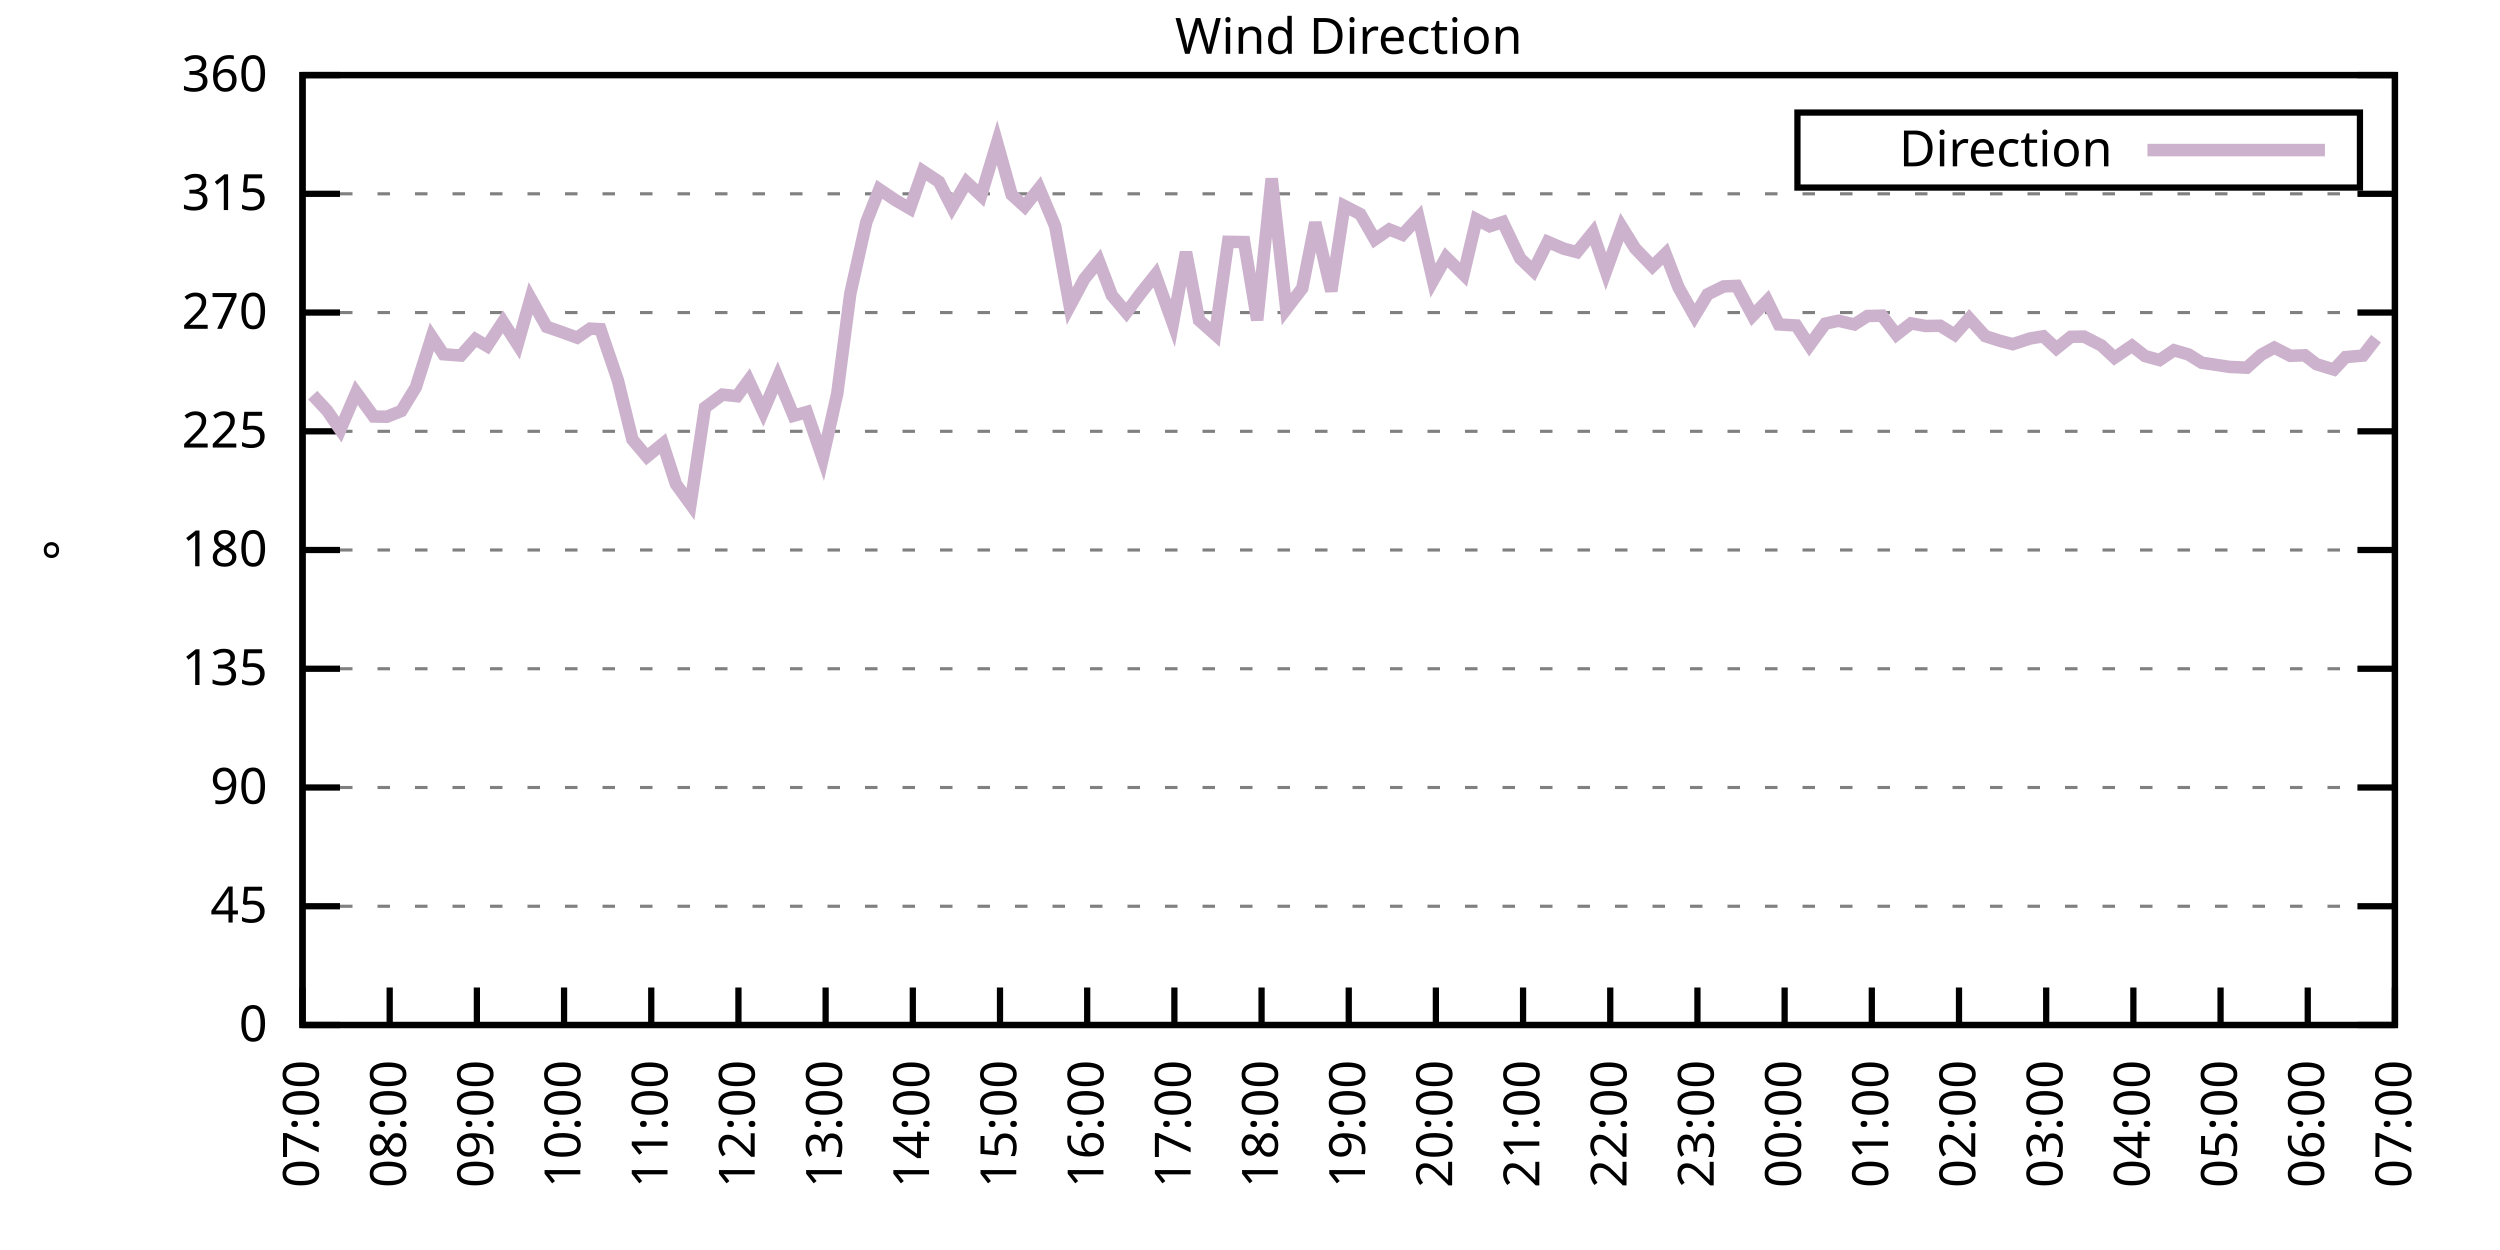
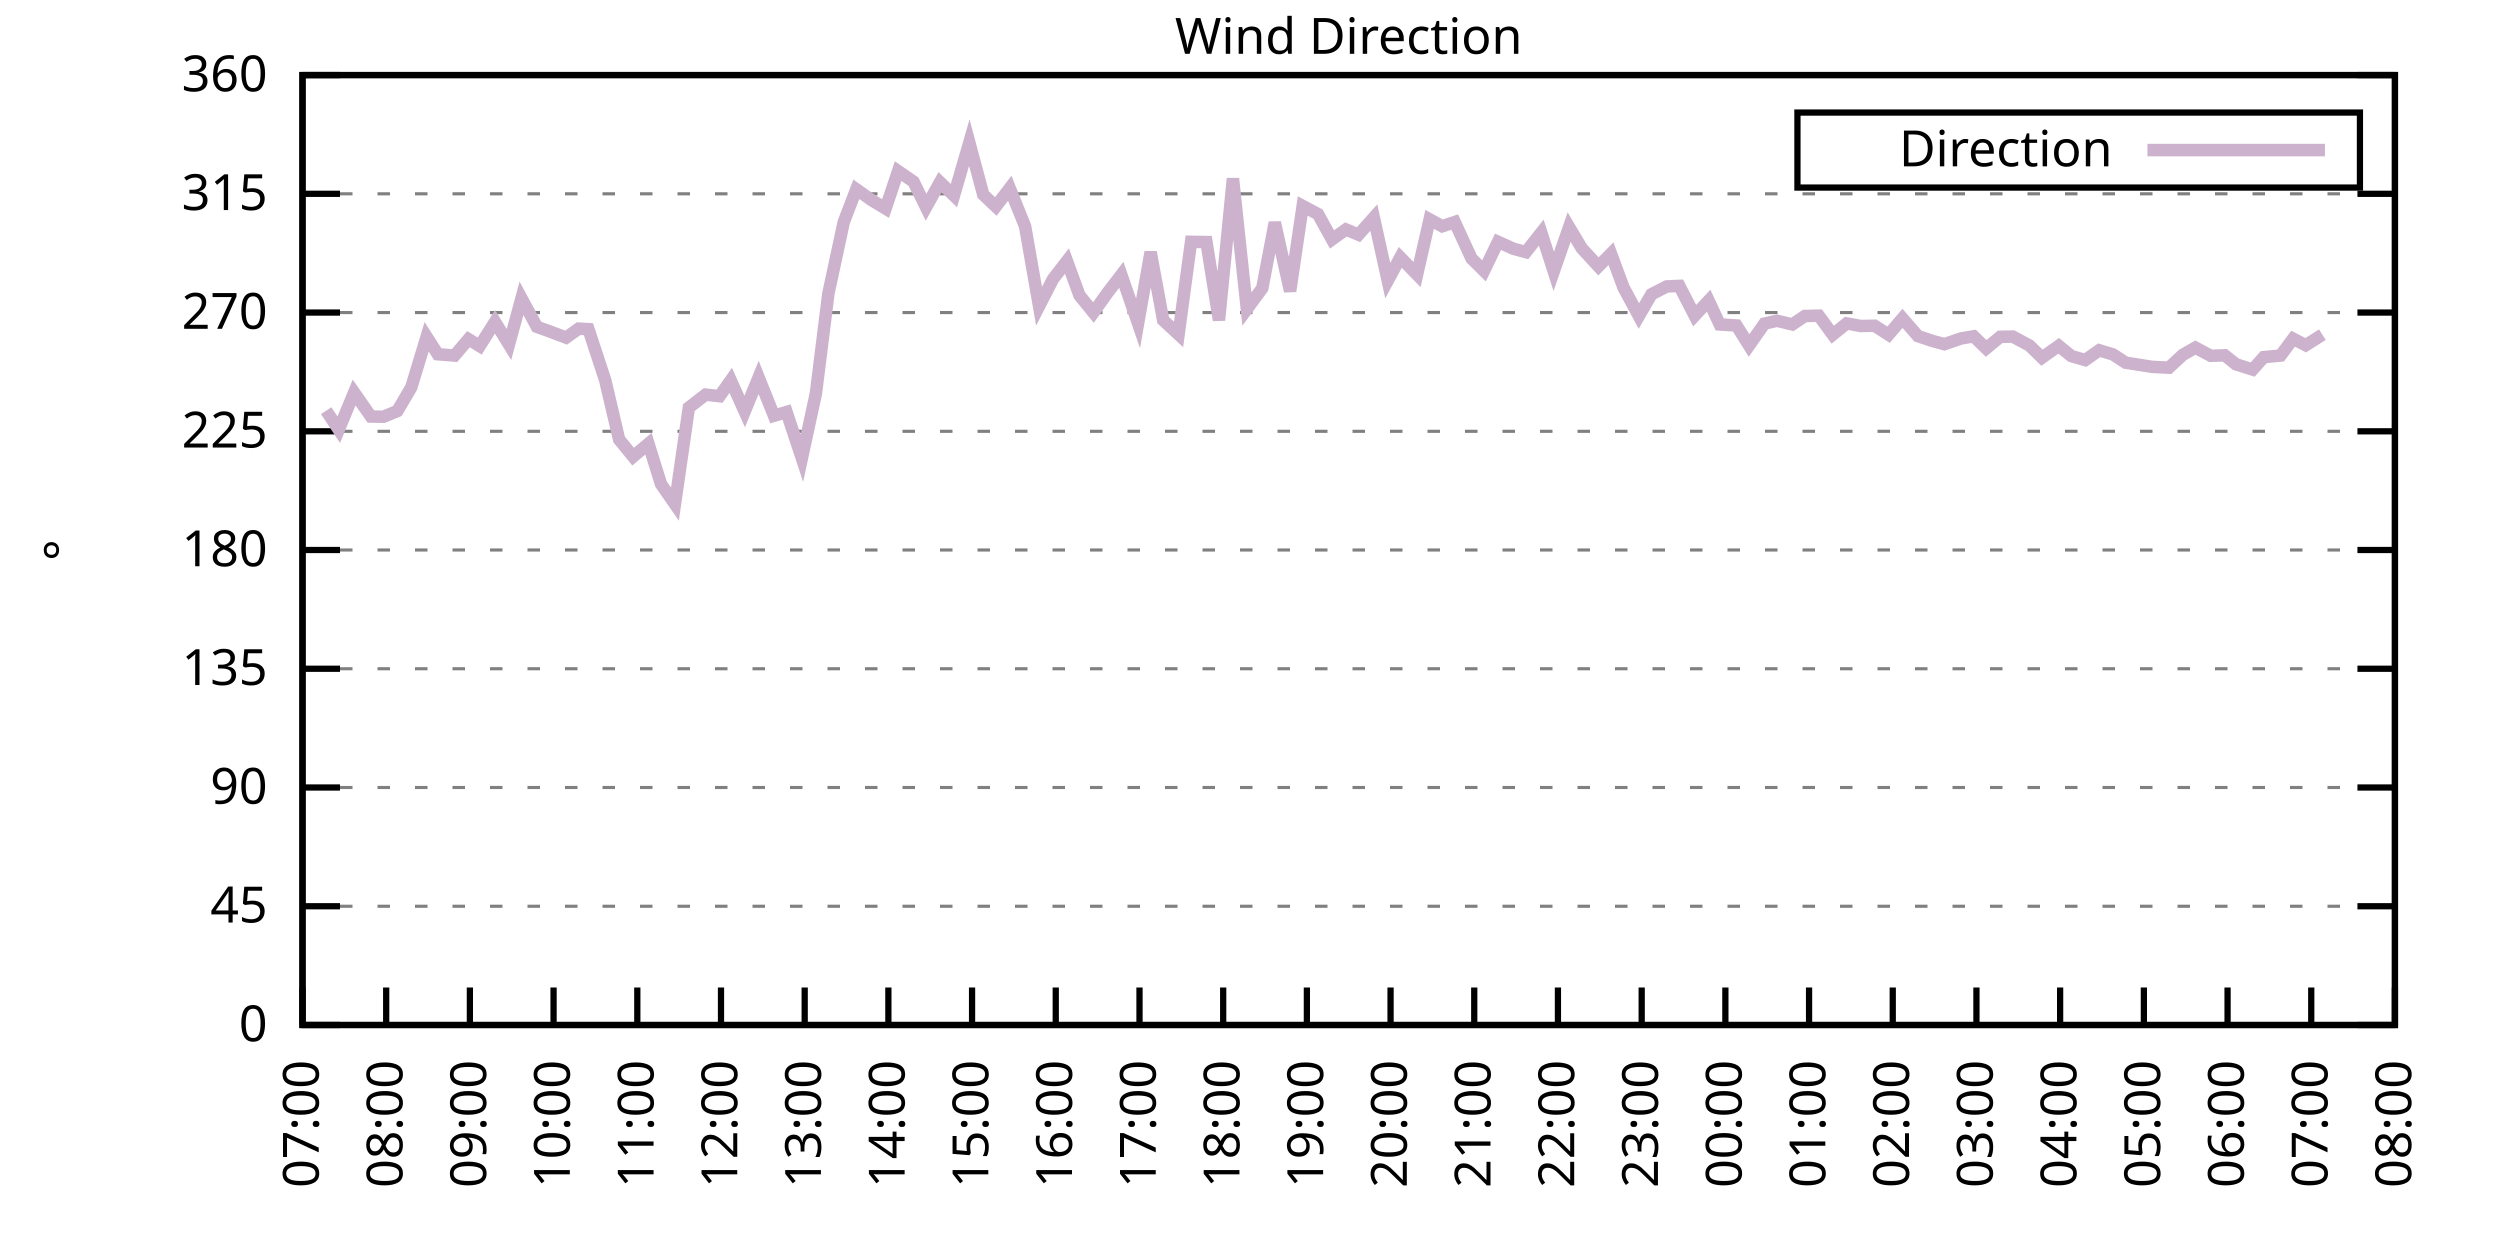
<svg xmlns="http://www.w3.org/2000/svg" xmlns:xlink="http://www.w3.org/1999/xlink" width="400" height="200" viewBox="0 0 400 200">
  <g id="gnuplot_canvas">
    <rect x="0" y="0" width="400" height="200" fill="none" />
    <defs>
      <circle id="gpDot" r="0.5" stroke-width="0.5" stroke="currentColor" />
      <path id="gpPt0" stroke-width="0.333" stroke="currentColor" d="M-1,0 h2 M0,-1 v2" />
      <path id="gpPt1" stroke-width="0.333" stroke="currentColor" d="M-1,-1 L1,1 M1,-1 L-1,1" />
      <path id="gpPt2" stroke-width="0.333" stroke="currentColor" d="M-1,0 L1,0 M0,-1 L0,1 M-1,-1 L1,1 M-1,1 L1,-1" />
      <rect id="gpPt3" stroke-width="0.333" stroke="currentColor" x="-1" y="-1" width="2" height="2" />
      <rect id="gpPt4" stroke-width="0.333" stroke="currentColor" fill="currentColor" x="-1" y="-1" width="2" height="2" />
      <circle id="gpPt5" stroke-width="0.333" stroke="currentColor" cx="0" cy="0" r="1" />
      <use xlink:href="#gpPt5" id="gpPt6" fill="currentColor" stroke="none" />
      <path id="gpPt7" stroke-width="0.333" stroke="currentColor" d="M0,-1.33 L-1.33,0.67 L1.33,0.67 z" />
      <use xlink:href="#gpPt7" id="gpPt8" fill="currentColor" stroke="none" />
      <use xlink:href="#gpPt7" id="gpPt9" stroke="currentColor" transform="rotate(180)" />
      <use xlink:href="#gpPt9" id="gpPt10" fill="currentColor" stroke="none" />
      <use xlink:href="#gpPt3" id="gpPt11" stroke="currentColor" transform="rotate(45)" />
      <use xlink:href="#gpPt11" id="gpPt12" fill="currentColor" stroke="none" />
      <path id="gpPt13" stroke-width="0.333" stroke="currentColor" d="M0,1.330 L1.265,0.411 L0.782,-1.067 L-0.782,-1.076 L-1.265,0.411 z" />
      <use xlink:href="#gpPt13" id="gpPt14" fill="currentColor" stroke="none" />
      <filter id="textbox" filterUnits="objectBoundingBox" x="0" y="0" height="1" width="1">
        <feFlood flood-color="white" flood-opacity="1" result="bgnd" />
        <feComposite in="SourceGraphic" in2="bgnd" operator="atop" />
      </filter>
      <filter id="greybox" filterUnits="objectBoundingBox" x="0" y="0" height="1" width="1">
        <feFlood flood-color="lightgrey" flood-opacity="1" result="grey" />
        <feComposite in="SourceGraphic" in2="grey" operator="atop" />
      </filter>
    </defs>
    <g fill="none" color="white" stroke="currentColor" stroke-width="1.00" stroke-linecap="butt" stroke-linejoin="miter">
</g>
    <g fill="none" color="black" stroke="currentColor" stroke-width="1.00" stroke-linecap="butt" stroke-linejoin="miter">
      <g stroke="none" shape-rendering="crispEdges">
        <polygon fill="rgb(255, 255, 255)" points="48.40,164.00 383.18,164.00 383.18,12.02 48.40,12.02 " />
      </g>
    </g>
    <g fill="none" color="black" stroke="currentColor" stroke-width="1.00" stroke-linecap="butt" stroke-linejoin="miter">
</g>
    <g fill="none" color="black" stroke="black" stroke-width="0.50" stroke-linecap="butt" stroke-linejoin="miter">
</g>
    <g fill="none" color="gray" stroke="currentColor" stroke-width="0.50" stroke-linecap="butt" stroke-linejoin="miter">
      <path stroke="gray" stroke-dasharray="2,4" class="gridline" d="M48.40,164.00 L383.19,164.00  " />
    </g>
    <g fill="none" color="gray" stroke="gray" stroke-width="1.00" stroke-linecap="butt" stroke-linejoin="miter">
</g>
    <g fill="none" color="black" stroke="currentColor" stroke-width="1.00" stroke-linecap="butt" stroke-linejoin="miter">
      <path stroke="black" d="M48.40,164.00 L54.40,164.00 M383.19,164.00 L377.19,164.00  " />
      <g transform="translate(42.80,166.60)" stroke="none" fill="black" font-family="Sans" font-size="8.00" text-anchor="end">
        <text>
          <tspan font-family="Sans"> 0</tspan>
        </text>
      </g>
    </g>
    <g fill="none" color="black" stroke="currentColor" stroke-width="1.00" stroke-linecap="butt" stroke-linejoin="miter">
</g>
    <g fill="none" color="black" stroke="black" stroke-width="0.50" stroke-linecap="butt" stroke-linejoin="miter">
</g>
    <g fill="none" color="gray" stroke="currentColor" stroke-width="0.50" stroke-linecap="butt" stroke-linejoin="miter">
      <path stroke="gray" stroke-dasharray="2,4" class="gridline" d="M48.40,145.00 L383.19,145.00  " />
    </g>
    <g fill="none" color="gray" stroke="gray" stroke-width="1.00" stroke-linecap="butt" stroke-linejoin="miter">
</g>
    <g fill="none" color="black" stroke="currentColor" stroke-width="1.00" stroke-linecap="butt" stroke-linejoin="miter">
      <path stroke="black" d="M48.40,145.00 L54.40,145.00 M383.19,145.00 L377.19,145.00  " />
      <g transform="translate(42.80,147.60)" stroke="none" fill="black" font-family="Sans" font-size="8.00" text-anchor="end">
        <text>
          <tspan font-family="Sans"> 45</tspan>
        </text>
      </g>
    </g>
    <g fill="none" color="black" stroke="currentColor" stroke-width="1.00" stroke-linecap="butt" stroke-linejoin="miter">
</g>
    <g fill="none" color="black" stroke="black" stroke-width="0.50" stroke-linecap="butt" stroke-linejoin="miter">
</g>
    <g fill="none" color="gray" stroke="currentColor" stroke-width="0.50" stroke-linecap="butt" stroke-linejoin="miter">
      <path stroke="gray" stroke-dasharray="2,4" class="gridline" d="M48.40,126.00 L383.19,126.00  " />
    </g>
    <g fill="none" color="gray" stroke="gray" stroke-width="1.00" stroke-linecap="butt" stroke-linejoin="miter">
</g>
    <g fill="none" color="black" stroke="currentColor" stroke-width="1.00" stroke-linecap="butt" stroke-linejoin="miter">
      <path stroke="black" d="M48.40,126.00 L54.40,126.00 M383.19,126.00 L377.19,126.00  " />
      <g transform="translate(42.80,128.60)" stroke="none" fill="black" font-family="Sans" font-size="8.00" text-anchor="end">
        <text>
          <tspan font-family="Sans"> 90</tspan>
        </text>
      </g>
    </g>
    <g fill="none" color="black" stroke="currentColor" stroke-width="1.00" stroke-linecap="butt" stroke-linejoin="miter">
</g>
    <g fill="none" color="black" stroke="black" stroke-width="0.50" stroke-linecap="butt" stroke-linejoin="miter">
</g>
    <g fill="none" color="gray" stroke="currentColor" stroke-width="0.50" stroke-linecap="butt" stroke-linejoin="miter">
      <path stroke="gray" stroke-dasharray="2,4" class="gridline" d="M48.40,107.00 L383.19,107.00  " />
    </g>
    <g fill="none" color="gray" stroke="gray" stroke-width="1.00" stroke-linecap="butt" stroke-linejoin="miter">
</g>
    <g fill="none" color="black" stroke="currentColor" stroke-width="1.00" stroke-linecap="butt" stroke-linejoin="miter">
      <path stroke="black" d="M48.40,107.00 L54.40,107.00 M383.19,107.00 L377.19,107.00  " />
      <g transform="translate(42.80,109.60)" stroke="none" fill="black" font-family="Sans" font-size="8.00" text-anchor="end">
        <text>
          <tspan font-family="Sans"> 135</tspan>
        </text>
      </g>
    </g>
    <g fill="none" color="black" stroke="currentColor" stroke-width="1.00" stroke-linecap="butt" stroke-linejoin="miter">
</g>
    <g fill="none" color="black" stroke="black" stroke-width="0.50" stroke-linecap="butt" stroke-linejoin="miter">
</g>
    <g fill="none" color="gray" stroke="currentColor" stroke-width="0.50" stroke-linecap="butt" stroke-linejoin="miter">
      <path stroke="gray" stroke-dasharray="2,4" class="gridline" d="M48.40,88.00 L383.19,88.00  " />
    </g>
    <g fill="none" color="gray" stroke="gray" stroke-width="1.00" stroke-linecap="butt" stroke-linejoin="miter">
</g>
    <g fill="none" color="black" stroke="currentColor" stroke-width="1.00" stroke-linecap="butt" stroke-linejoin="miter">
      <path stroke="black" d="M48.40,88.00 L54.40,88.00 M383.19,88.00 L377.19,88.00  " />
      <g transform="translate(42.80,90.60)" stroke="none" fill="black" font-family="Sans" font-size="8.00" text-anchor="end">
        <text>
          <tspan font-family="Sans"> 180</tspan>
        </text>
      </g>
    </g>
    <g fill="none" color="black" stroke="currentColor" stroke-width="1.00" stroke-linecap="butt" stroke-linejoin="miter">
</g>
    <g fill="none" color="black" stroke="black" stroke-width="0.50" stroke-linecap="butt" stroke-linejoin="miter">
</g>
    <g fill="none" color="gray" stroke="currentColor" stroke-width="0.50" stroke-linecap="butt" stroke-linejoin="miter">
      <path stroke="gray" stroke-dasharray="2,4" class="gridline" d="M48.40,69.01 L383.19,69.01  " />
    </g>
    <g fill="none" color="gray" stroke="gray" stroke-width="1.00" stroke-linecap="butt" stroke-linejoin="miter">
</g>
    <g fill="none" color="black" stroke="currentColor" stroke-width="1.00" stroke-linecap="butt" stroke-linejoin="miter">
      <path stroke="black" d="M48.40,69.01 L54.40,69.01 M383.19,69.01 L377.19,69.01  " />
      <g transform="translate(42.80,71.61)" stroke="none" fill="black" font-family="Sans" font-size="8.00" text-anchor="end">
        <text>
          <tspan font-family="Sans"> 225</tspan>
        </text>
      </g>
    </g>
    <g fill="none" color="black" stroke="currentColor" stroke-width="1.00" stroke-linecap="butt" stroke-linejoin="miter">
</g>
    <g fill="none" color="black" stroke="black" stroke-width="0.50" stroke-linecap="butt" stroke-linejoin="miter">
</g>
    <g fill="none" color="gray" stroke="currentColor" stroke-width="0.50" stroke-linecap="butt" stroke-linejoin="miter">
      <path stroke="gray" stroke-dasharray="2,4" class="gridline" d="M48.40,50.01 L383.19,50.01  " />
    </g>
    <g fill="none" color="gray" stroke="gray" stroke-width="1.00" stroke-linecap="butt" stroke-linejoin="miter">
</g>
    <g fill="none" color="black" stroke="currentColor" stroke-width="1.00" stroke-linecap="butt" stroke-linejoin="miter">
      <path stroke="black" d="M48.40,50.01 L54.40,50.01 M383.19,50.01 L377.19,50.01  " />
      <g transform="translate(42.80,52.61)" stroke="none" fill="black" font-family="Sans" font-size="8.00" text-anchor="end">
        <text>
          <tspan font-family="Sans"> 270</tspan>
        </text>
      </g>
    </g>
    <g fill="none" color="black" stroke="currentColor" stroke-width="1.00" stroke-linecap="butt" stroke-linejoin="miter">
</g>
    <g fill="none" color="black" stroke="black" stroke-width="0.50" stroke-linecap="butt" stroke-linejoin="miter">
</g>
    <g fill="none" color="gray" stroke="currentColor" stroke-width="0.50" stroke-linecap="butt" stroke-linejoin="miter">
      <path stroke="gray" stroke-dasharray="2,4" class="gridline" d="M48.40,31.01 L383.19,31.01  " />
    </g>
    <g fill="none" color="gray" stroke="gray" stroke-width="1.00" stroke-linecap="butt" stroke-linejoin="miter">
</g>
    <g fill="none" color="black" stroke="currentColor" stroke-width="1.00" stroke-linecap="butt" stroke-linejoin="miter">
      <path stroke="black" d="M48.40,31.01 L54.40,31.01 M383.19,31.01 L377.19,31.01  " />
      <g transform="translate(42.80,33.61)" stroke="none" fill="black" font-family="Sans" font-size="8.00" text-anchor="end">
        <text>
          <tspan font-family="Sans"> 315</tspan>
        </text>
      </g>
    </g>
    <g fill="none" color="black" stroke="currentColor" stroke-width="1.00" stroke-linecap="butt" stroke-linejoin="miter">
</g>
    <g fill="none" color="black" stroke="black" stroke-width="0.50" stroke-linecap="butt" stroke-linejoin="miter">
</g>
    <g fill="none" color="gray" stroke="currentColor" stroke-width="0.50" stroke-linecap="butt" stroke-linejoin="miter">
      <path stroke="gray" stroke-dasharray="2,4" class="gridline" d="M48.40,12.01 L383.19,12.01  " />
    </g>
    <g fill="none" color="gray" stroke="gray" stroke-width="1.00" stroke-linecap="butt" stroke-linejoin="miter">
</g>
    <g fill="none" color="black" stroke="currentColor" stroke-width="1.00" stroke-linecap="butt" stroke-linejoin="miter">
      <path stroke="black" d="M48.40,12.01 L54.40,12.01 M383.19,12.01 L377.19,12.01  " />
      <g transform="translate(42.80,14.61)" stroke="none" fill="black" font-family="Sans" font-size="8.00" text-anchor="end">
        <text>
          <tspan font-family="Sans"> 360</tspan>
        </text>
      </g>
    </g>
    <g fill="none" color="black" stroke="currentColor" stroke-width="1.00" stroke-linecap="butt" stroke-linejoin="miter">
      <path stroke="black" d="M48.40,164.00 L48.40,158.00  " />
      <g transform="translate(51.00,169.60) rotate(270.00)" stroke="none" fill="black" font-family="Sans" font-size="8.00" text-anchor="end">
        <text>
          <tspan font-family="Sans">07:00</tspan>
        </text>
      </g>
    </g>
    <g fill="none" color="black" stroke="currentColor" stroke-width="1.00" stroke-linecap="butt" stroke-linejoin="miter">
-       <path stroke="black" d="M62.35,164.00 L62.35,158.00  " />
-       <g transform="translate(64.95,169.60) rotate(270.00)" stroke="none" fill="black" font-family="Sans" font-size="8.00" text-anchor="end">
+       <path stroke="black" d="M61.79,164.00 L61.79,158.00  " />
+       <g transform="translate(64.39,169.60) rotate(270.00)" stroke="none" fill="black" font-family="Sans" font-size="8.00" text-anchor="end">
        <text>
          <tspan font-family="Sans">08:00</tspan>
        </text>
      </g>
    </g>
    <g fill="none" color="black" stroke="currentColor" stroke-width="1.00" stroke-linecap="butt" stroke-linejoin="miter">
-       <path stroke="black" d="M76.30,164.00 L76.30,158.00  " />
-       <g transform="translate(78.90,169.60) rotate(270.00)" stroke="none" fill="black" font-family="Sans" font-size="8.00" text-anchor="end">
+       <path stroke="black" d="M75.18,164.00 L75.18,158.00  " />
+       <g transform="translate(77.78,169.60) rotate(270.00)" stroke="none" fill="black" font-family="Sans" font-size="8.00" text-anchor="end">
        <text>
          <tspan font-family="Sans">09:00</tspan>
        </text>
      </g>
    </g>
    <g fill="none" color="black" stroke="currentColor" stroke-width="1.00" stroke-linecap="butt" stroke-linejoin="miter">
-       <path stroke="black" d="M90.25,164.00 L90.25,158.00  " />
-       <g transform="translate(92.85,169.60) rotate(270.00)" stroke="none" fill="black" font-family="Sans" font-size="8.00" text-anchor="end">
+       <path stroke="black" d="M88.57,164.00 L88.57,158.00  " />
+       <g transform="translate(91.17,169.60) rotate(270.00)" stroke="none" fill="black" font-family="Sans" font-size="8.00" text-anchor="end">
        <text>
          <tspan font-family="Sans">10:00</tspan>
        </text>
      </g>
    </g>
    <g fill="none" color="black" stroke="currentColor" stroke-width="1.00" stroke-linecap="butt" stroke-linejoin="miter">
-       <path stroke="black" d="M104.20,164.00 L104.20,158.00  " />
-       <g transform="translate(106.80,169.60) rotate(270.00)" stroke="none" fill="black" font-family="Sans" font-size="8.00" text-anchor="end">
+       <path stroke="black" d="M101.97,164.00 L101.97,158.00  " />
+       <g transform="translate(104.57,169.60) rotate(270.00)" stroke="none" fill="black" font-family="Sans" font-size="8.00" text-anchor="end">
        <text>
          <tspan font-family="Sans">11:00</tspan>
        </text>
      </g>
    </g>
    <g fill="none" color="black" stroke="currentColor" stroke-width="1.00" stroke-linecap="butt" stroke-linejoin="miter">
-       <path stroke="black" d="M118.15,164.00 L118.15,158.00  " />
-       <g transform="translate(120.75,169.60) rotate(270.00)" stroke="none" fill="black" font-family="Sans" font-size="8.00" text-anchor="end">
+       <path stroke="black" d="M115.36,164.00 L115.36,158.00  " />
+       <g transform="translate(117.96,169.60) rotate(270.00)" stroke="none" fill="black" font-family="Sans" font-size="8.00" text-anchor="end">
        <text>
          <tspan font-family="Sans">12:00</tspan>
        </text>
      </g>
    </g>
    <g fill="none" color="black" stroke="currentColor" stroke-width="1.00" stroke-linecap="butt" stroke-linejoin="miter">
-       <path stroke="black" d="M132.10,164.00 L132.10,158.00  " />
-       <g transform="translate(134.70,169.60) rotate(270.00)" stroke="none" fill="black" font-family="Sans" font-size="8.00" text-anchor="end">
+       <path stroke="black" d="M128.75,164.00 L128.75,158.00  " />
+       <g transform="translate(131.35,169.60) rotate(270.00)" stroke="none" fill="black" font-family="Sans" font-size="8.00" text-anchor="end">
        <text>
          <tspan font-family="Sans">13:00</tspan>
        </text>
      </g>
    </g>
    <g fill="none" color="black" stroke="currentColor" stroke-width="1.00" stroke-linecap="butt" stroke-linejoin="miter">
-       <path stroke="black" d="M146.05,164.00 L146.05,158.00  " />
-       <g transform="translate(148.65,169.60) rotate(270.00)" stroke="none" fill="black" font-family="Sans" font-size="8.00" text-anchor="end">
+       <path stroke="black" d="M142.14,164.00 L142.14,158.00  " />
+       <g transform="translate(144.74,169.60) rotate(270.00)" stroke="none" fill="black" font-family="Sans" font-size="8.00" text-anchor="end">
        <text>
          <tspan font-family="Sans">14:00</tspan>
        </text>
      </g>
    </g>
    <g fill="none" color="black" stroke="currentColor" stroke-width="1.00" stroke-linecap="butt" stroke-linejoin="miter">
-       <path stroke="black" d="M160.00,164.00 L160.00,158.00  " />
-       <g transform="translate(162.60,169.60) rotate(270.00)" stroke="none" fill="black" font-family="Sans" font-size="8.00" text-anchor="end">
+       <path stroke="black" d="M155.53,164.00 L155.53,158.00  " />
+       <g transform="translate(158.13,169.60) rotate(270.00)" stroke="none" fill="black" font-family="Sans" font-size="8.00" text-anchor="end">
        <text>
          <tspan font-family="Sans">15:00</tspan>
        </text>
      </g>
    </g>
    <g fill="none" color="black" stroke="currentColor" stroke-width="1.00" stroke-linecap="butt" stroke-linejoin="miter">
-       <path stroke="black" d="M173.95,164.00 L173.95,158.00  " />
-       <g transform="translate(176.55,169.60) rotate(270.00)" stroke="none" fill="black" font-family="Sans" font-size="8.00" text-anchor="end">
+       <path stroke="black" d="M168.92,164.00 L168.92,158.00  " />
+       <g transform="translate(171.52,169.60) rotate(270.00)" stroke="none" fill="black" font-family="Sans" font-size="8.00" text-anchor="end">
        <text>
          <tspan font-family="Sans">16:00</tspan>
        </text>
      </g>
    </g>
    <g fill="none" color="black" stroke="currentColor" stroke-width="1.00" stroke-linecap="butt" stroke-linejoin="miter">
-       <path stroke="black" d="M187.90,164.00 L187.90,158.00  " />
-       <g transform="translate(190.50,169.60) rotate(270.00)" stroke="none" fill="black" font-family="Sans" font-size="8.00" text-anchor="end">
+       <path stroke="black" d="M182.32,164.00 L182.32,158.00  " />
+       <g transform="translate(184.92,169.60) rotate(270.00)" stroke="none" fill="black" font-family="Sans" font-size="8.00" text-anchor="end">
        <text>
          <tspan font-family="Sans">17:00</tspan>
        </text>
      </g>
    </g>
    <g fill="none" color="black" stroke="currentColor" stroke-width="1.00" stroke-linecap="butt" stroke-linejoin="miter">
-       <path stroke="black" d="M201.85,164.00 L201.85,158.00  " />
-       <g transform="translate(204.45,169.60) rotate(270.00)" stroke="none" fill="black" font-family="Sans" font-size="8.00" text-anchor="end">
+       <path stroke="black" d="M195.71,164.00 L195.71,158.00  " />
+       <g transform="translate(198.31,169.60) rotate(270.00)" stroke="none" fill="black" font-family="Sans" font-size="8.00" text-anchor="end">
        <text>
          <tspan font-family="Sans">18:00</tspan>
        </text>
      </g>
    </g>
    <g fill="none" color="black" stroke="currentColor" stroke-width="1.00" stroke-linecap="butt" stroke-linejoin="miter">
-       <path stroke="black" d="M215.80,164.00 L215.80,158.00  " />
-       <g transform="translate(218.40,169.60) rotate(270.00)" stroke="none" fill="black" font-family="Sans" font-size="8.00" text-anchor="end">
+       <path stroke="black" d="M209.10,164.00 L209.10,158.00  " />
+       <g transform="translate(211.70,169.60) rotate(270.00)" stroke="none" fill="black" font-family="Sans" font-size="8.00" text-anchor="end">
        <text>
          <tspan font-family="Sans">19:00</tspan>
        </text>
      </g>
    </g>
    <g fill="none" color="black" stroke="currentColor" stroke-width="1.00" stroke-linecap="butt" stroke-linejoin="miter">
-       <path stroke="black" d="M229.74,164.00 L229.74,158.00  " />
-       <g transform="translate(232.34,169.60) rotate(270.00)" stroke="none" fill="black" font-family="Sans" font-size="8.00" text-anchor="end">
+       <path stroke="black" d="M222.49,164.00 L222.49,158.00  " />
+       <g transform="translate(225.09,169.60) rotate(270.00)" stroke="none" fill="black" font-family="Sans" font-size="8.00" text-anchor="end">
        <text>
          <tspan font-family="Sans">20:00</tspan>
        </text>
      </g>
    </g>
    <g fill="none" color="black" stroke="currentColor" stroke-width="1.00" stroke-linecap="butt" stroke-linejoin="miter">
-       <path stroke="black" d="M243.69,164.00 L243.69,158.00  " />
-       <g transform="translate(246.29,169.60) rotate(270.00)" stroke="none" fill="black" font-family="Sans" font-size="8.00" text-anchor="end">
+       <path stroke="black" d="M235.88,164.00 L235.88,158.00  " />
+       <g transform="translate(238.48,169.60) rotate(270.00)" stroke="none" fill="black" font-family="Sans" font-size="8.00" text-anchor="end">
        <text>
          <tspan font-family="Sans">21:00</tspan>
        </text>
      </g>
    </g>
    <g fill="none" color="black" stroke="currentColor" stroke-width="1.00" stroke-linecap="butt" stroke-linejoin="miter">
-       <path stroke="black" d="M257.64,164.00 L257.64,158.00  " />
-       <g transform="translate(260.24,169.60) rotate(270.00)" stroke="none" fill="black" font-family="Sans" font-size="8.00" text-anchor="end">
+       <path stroke="black" d="M249.27,164.00 L249.27,158.00  " />
+       <g transform="translate(251.87,169.60) rotate(270.00)" stroke="none" fill="black" font-family="Sans" font-size="8.00" text-anchor="end">
        <text>
          <tspan font-family="Sans">22:00</tspan>
        </text>
      </g>
    </g>
    <g fill="none" color="black" stroke="currentColor" stroke-width="1.00" stroke-linecap="butt" stroke-linejoin="miter">
-       <path stroke="black" d="M271.59,164.00 L271.59,158.00  " />
-       <g transform="translate(274.19,169.60) rotate(270.00)" stroke="none" fill="black" font-family="Sans" font-size="8.00" text-anchor="end">
+       <path stroke="black" d="M262.67,164.00 L262.67,158.00  " />
+       <g transform="translate(265.27,169.60) rotate(270.00)" stroke="none" fill="black" font-family="Sans" font-size="8.00" text-anchor="end">
        <text>
          <tspan font-family="Sans">23:00</tspan>
        </text>
      </g>
    </g>
    <g fill="none" color="black" stroke="currentColor" stroke-width="1.00" stroke-linecap="butt" stroke-linejoin="miter">
-       <path stroke="black" d="M285.54,164.00 L285.54,158.00  " />
-       <g transform="translate(288.14,169.60) rotate(270.00)" stroke="none" fill="black" font-family="Sans" font-size="8.00" text-anchor="end">
+       <path stroke="black" d="M276.06,164.00 L276.06,158.00  " />
+       <g transform="translate(278.66,169.60) rotate(270.00)" stroke="none" fill="black" font-family="Sans" font-size="8.00" text-anchor="end">
        <text>
          <tspan font-family="Sans">00:00</tspan>
        </text>
      </g>
    </g>
    <g fill="none" color="black" stroke="currentColor" stroke-width="1.00" stroke-linecap="butt" stroke-linejoin="miter">
-       <path stroke="black" d="M299.49,164.00 L299.49,158.00  " />
-       <g transform="translate(302.09,169.60) rotate(270.00)" stroke="none" fill="black" font-family="Sans" font-size="8.00" text-anchor="end">
+       <path stroke="black" d="M289.45,164.00 L289.45,158.00  " />
+       <g transform="translate(292.05,169.60) rotate(270.00)" stroke="none" fill="black" font-family="Sans" font-size="8.00" text-anchor="end">
        <text>
          <tspan font-family="Sans">01:00</tspan>
        </text>
      </g>
    </g>
    <g fill="none" color="black" stroke="currentColor" stroke-width="1.00" stroke-linecap="butt" stroke-linejoin="miter">
-       <path stroke="black" d="M313.44,164.00 L313.44,158.00  " />
-       <g transform="translate(316.04,169.60) rotate(270.00)" stroke="none" fill="black" font-family="Sans" font-size="8.00" text-anchor="end">
+       <path stroke="black" d="M302.84,164.00 L302.84,158.00  " />
+       <g transform="translate(305.44,169.60) rotate(270.00)" stroke="none" fill="black" font-family="Sans" font-size="8.00" text-anchor="end">
        <text>
          <tspan font-family="Sans">02:00</tspan>
        </text>
      </g>
    </g>
    <g fill="none" color="black" stroke="currentColor" stroke-width="1.00" stroke-linecap="butt" stroke-linejoin="miter">
-       <path stroke="black" d="M327.39,164.00 L327.39,158.00  " />
-       <g transform="translate(329.99,169.60) rotate(270.00)" stroke="none" fill="black" font-family="Sans" font-size="8.00" text-anchor="end">
+       <path stroke="black" d="M316.23,164.00 L316.23,158.00  " />
+       <g transform="translate(318.83,169.60) rotate(270.00)" stroke="none" fill="black" font-family="Sans" font-size="8.00" text-anchor="end">
        <text>
          <tspan font-family="Sans">03:00</tspan>
        </text>
      </g>
    </g>
    <g fill="none" color="black" stroke="currentColor" stroke-width="1.00" stroke-linecap="butt" stroke-linejoin="miter">
-       <path stroke="black" d="M341.34,164.00 L341.34,158.00  " />
-       <g transform="translate(343.94,169.60) rotate(270.00)" stroke="none" fill="black" font-family="Sans" font-size="8.00" text-anchor="end">
+       <path stroke="black" d="M329.62,164.00 L329.62,158.00  " />
+       <g transform="translate(332.22,169.60) rotate(270.00)" stroke="none" fill="black" font-family="Sans" font-size="8.00" text-anchor="end">
        <text>
          <tspan font-family="Sans">04:00</tspan>
        </text>
      </g>
    </g>
    <g fill="none" color="black" stroke="currentColor" stroke-width="1.00" stroke-linecap="butt" stroke-linejoin="miter">
-       <path stroke="black" d="M355.29,164.00 L355.29,158.00  " />
-       <g transform="translate(357.89,169.60) rotate(270.00)" stroke="none" fill="black" font-family="Sans" font-size="8.00" text-anchor="end">
+       <path stroke="black" d="M343.02,164.00 L343.02,158.00  " />
+       <g transform="translate(345.62,169.60) rotate(270.00)" stroke="none" fill="black" font-family="Sans" font-size="8.00" text-anchor="end">
        <text>
          <tspan font-family="Sans">05:00</tspan>
        </text>
      </g>
    </g>
    <g fill="none" color="black" stroke="currentColor" stroke-width="1.00" stroke-linecap="butt" stroke-linejoin="miter">
-       <path stroke="black" d="M369.24,164.00 L369.24,158.00  " />
-       <g transform="translate(371.84,169.60) rotate(270.00)" stroke="none" fill="black" font-family="Sans" font-size="8.00" text-anchor="end">
+       <path stroke="black" d="M356.41,164.00 L356.41,158.00  " />
+       <g transform="translate(359.01,169.60) rotate(270.00)" stroke="none" fill="black" font-family="Sans" font-size="8.00" text-anchor="end">
        <text>
          <tspan font-family="Sans">06:00</tspan>
+         </text>
+       </g>
+     </g>
+     <g fill="none" color="black" stroke="currentColor" stroke-width="1.00" stroke-linecap="butt" stroke-linejoin="miter">
+       <path stroke="black" d="M369.80,164.00 L369.80,158.00  " />
+       <g transform="translate(372.40,169.60) rotate(270.00)" stroke="none" fill="black" font-family="Sans" font-size="8.00" text-anchor="end">
+         <text>
+           <tspan font-family="Sans">07:00</tspan>
        </text>
      </g>
    </g>
    <g fill="none" color="black" stroke="currentColor" stroke-width="1.00" stroke-linecap="butt" stroke-linejoin="miter">
      <path stroke="black" d="M383.19,164.00 L383.19,158.00  " />
      <g transform="translate(385.79,169.60) rotate(270.00)" stroke="none" fill="black" font-family="Sans" font-size="8.00" text-anchor="end">
        <text>
-           <tspan font-family="Sans">07:00</tspan>
+           <tspan font-family="Sans">08:00</tspan>
        </text>
      </g>
    </g>
    <g fill="none" color="black" stroke="currentColor" stroke-width="1.00" stroke-linecap="butt" stroke-linejoin="miter">
</g>
    <g fill="none" color="black" stroke="currentColor" stroke-width="1.00" stroke-linecap="butt" stroke-linejoin="miter">
      <path stroke="black" d="M48.40,12.01 L48.40,164.00 L383.19,164.00 L383.19,12.01 L48.40,12.01 Z  " />
    </g>
    <g fill="none" color="black" stroke="currentColor" stroke-width="1.00" stroke-linecap="butt" stroke-linejoin="miter">
</g>
    <g fill="none" color="black" stroke="currentColor" stroke-width="1.00" stroke-linecap="butt" stroke-linejoin="miter">
      <path stroke="black" d="M287.59,30.01 L287.59,18.01 L377.59,18.01 L377.59,30.01 L287.59,30.01 Z  " />
    </g>
    <g id="Wind_direction_plot_1">
      <g fill="none" color="white" stroke="black" stroke-width="2.00" stroke-linecap="butt" stroke-linejoin="miter">
</g>
      <g fill="none" color="black" stroke="currentColor" stroke-width="2.00" stroke-linecap="butt" stroke-linejoin="miter">
        <g transform="translate(337.99,26.61)" stroke="none" fill="black" font-family="Sans" font-size="8.00" text-anchor="end">
          <text>
            <tspan font-family="Sans">Direction</tspan>
          </text>
        </g>
      </g>
      <g fill="none" color="black" stroke="currentColor" stroke-width="2.00" stroke-linecap="butt" stroke-linejoin="miter">
-         <path stroke="rgb(204, 178, 204)" d="M343.59,24.01 L371.99,24.01 M50.03,63.22 L52.35,65.71 L54.44,68.75 L57.00,62.80 L59.79,66.64 L61.88,66.68   L64.21,65.76 L66.53,61.96 L69.09,53.89 L70.95,56.68 L73.74,56.89 L76.07,54.27 L77.93,55.37 L80.48,51.49   L82.81,55.12 L84.90,47.73 L87.46,52.29 L89.55,53.01 L92.34,54.02 L94.43,52.58 L96.06,52.67 L98.85,60.82   L101.18,70.32 L103.50,73.06 L106.06,70.99 L108.15,77.45 L110.48,80.66 L112.80,65.21 L115.59,63.14 L117.92,63.39   L119.78,60.86 L122.10,65.84 L124.43,60.39 L126.98,66.52 L129.08,65.92 L131.63,73.31 L133.96,62.97 L136.05,46.97   L138.61,35.53 L140.70,30.29 L143.26,32.02 L145.58,33.37 L147.67,27.38 L150.23,29.07 L152.32,33.16 L154.65,29.15   L156.97,31.30 L159.53,22.82 L161.86,31.14 L163.95,33.04 L166.27,30.12 L168.83,36.20 L171.16,48.99 L173.48,44.65   L175.81,41.77 L177.90,47.26 L180.22,50.01 L182.55,46.88 L184.87,43.97 L187.66,51.74 L189.76,40.34 L191.85,51.23   L194.41,53.51 L196.50,38.69 L199.06,38.73 L201.15,51.23 L203.47,28.56 L205.80,49.46 L208.36,46.12 L210.45,35.61   L213.01,46.59 L215.10,32.95 L217.65,34.26 L219.98,38.31 L222.30,36.71 L224.40,37.55 L226.95,34.81 L229.28,44.90   L231.37,41.18 L234.16,43.93 L236.25,35.10 L238.35,36.20 L240.44,35.53 L243.23,41.35 L245.32,43.34 L247.65,38.69   L250.20,39.79 L252.30,40.34 L254.85,37.22 L256.95,43.42 L259.50,36.33 L261.60,39.71 L264.39,42.62 L266.48,40.59   L268.57,46.00 L271.13,50.56 L273.22,47.09 L275.78,45.83 L277.87,45.74 L280.43,50.51 L282.75,48.11 L284.61,51.91   L287.40,52.08 L289.50,55.28 L292.05,51.78 L294.15,51.32 L296.70,51.91 L298.80,50.56 L301.12,50.51 L303.44,53.55   L305.77,51.74 L308.09,52.16 L310.42,52.12 L312.74,53.55 L315.07,50.94 L317.63,53.77 L319.95,54.52 L322.04,55.07   L324.83,54.15 L326.93,53.81 L329.02,55.75 L331.34,53.89 L333.44,53.85 L336.23,55.28 L338.32,57.23 L341.11,55.33   L343.20,56.97 L345.53,57.61 L347.85,56.04 L350.18,56.72 L352.27,58.03 L356.69,58.70 L359.48,58.83 L361.80,56.76   L363.89,55.62 L366.45,56.93 L368.78,56.85 L370.64,58.28 L373.43,59.13 L375.29,57.14 L378.08,56.89 L380.17,54.19    " />
+         <path stroke="rgb(204, 178, 204)" d="M343.59,24.01 L371.99,24.01 M52.19,65.71 L54.20,68.75 L56.66,62.80 L59.34,66.64 L61.35,66.68 L63.58,65.76   L65.81,61.96 L68.26,53.89 L70.05,56.68 L72.73,56.89 L74.96,54.27 L76.75,55.37 L79.20,51.49 L81.43,55.12   L83.44,47.73 L85.90,52.29 L87.91,53.01 L90.58,54.02 L92.59,52.58 L94.15,52.67 L96.83,60.82 L99.06,70.32   L101.30,73.06 L103.75,70.99 L105.76,77.45 L107.99,80.66 L110.22,65.21 L112.90,63.14 L115.13,63.39 L116.92,60.86   L119.15,65.84 L121.38,60.39 L123.84,66.52 L125.85,65.92 L128.30,73.31 L130.54,62.97 L132.54,46.97 L135.00,35.53   L137.01,30.29 L139.46,32.02 L141.69,33.37 L143.70,27.38 L146.16,29.07 L148.17,33.16 L150.40,29.15 L152.63,31.30   L155.09,22.82 L157.32,31.14 L159.33,33.04 L161.56,30.12 L164.01,36.20 L166.25,48.99 L168.48,44.65 L170.71,41.77   L172.72,47.26 L174.95,50.01 L177.18,46.88 L179.41,43.97 L182.09,51.74 L184.10,40.34 L186.11,51.23 L188.57,53.51   L190.57,38.69 L193.03,38.73 L195.04,51.23 L197.27,28.56 L199.50,49.46 L201.96,46.12 L203.97,35.61 L206.42,46.59   L208.43,32.95 L210.88,34.26 L213.12,38.31 L215.35,36.71 L217.36,37.55 L219.81,34.81 L222.04,44.90 L224.05,41.18   L226.73,43.93 L228.74,35.10 L230.75,36.20 L232.76,35.53 L235.44,41.35 L237.44,43.34 L239.68,38.69 L242.13,39.79   L244.14,40.34 L246.60,37.22 L248.60,43.42 L251.06,36.33 L253.07,39.71 L255.75,42.62 L257.76,40.59 L259.76,46.00   L262.22,50.56 L264.23,47.09 L266.68,45.83 L268.69,45.74 L271.15,50.51 L273.38,48.11 L275.16,51.91 L277.84,52.08   L279.85,55.28 L282.31,51.78 L284.32,51.32 L286.77,51.91 L288.78,50.56 L291.01,50.51 L293.24,53.55 L295.48,51.74   L297.71,52.16 L299.94,52.12 L302.17,53.55 L304.40,50.94 L306.86,53.77 L309.09,54.52 L311.10,55.07 L313.78,54.15   L315.79,53.81 L317.79,55.75 L320.03,53.89 L322.04,53.85 L324.71,55.28 L326.72,57.23 L329.40,55.33 L331.41,56.97   L333.64,57.61 L335.87,56.04 L338.10,56.72 L340.11,58.03 L344.35,58.70 L347.03,58.83 L349.26,56.76 L351.27,55.62   L353.73,56.93 L355.96,56.85 L357.75,58.28 L360.42,59.13 L362.21,57.14 L364.89,56.89 L366.90,54.19 L368.91,55.24   L371.58,53.55  " />
      </g>
    </g>
    <g fill="none" color="black" stroke="currentColor" stroke-width="2.00" stroke-linecap="butt" stroke-linejoin="miter">
</g>
    <g fill="none" color="black" stroke="black" stroke-width="1.00" stroke-linecap="butt" stroke-linejoin="miter">
</g>
    <g fill="none" color="black" stroke="currentColor" stroke-width="1.00" stroke-linecap="butt" stroke-linejoin="miter">
      <path stroke="black" d="M48.40,12.01 L48.40,164.00 L383.19,164.00 L383.19,12.01 L48.40,12.01 Z  " />
      <g transform="translate(12.80,88.01) rotate(270.00)" stroke="none" fill="black" font-family="Sans" font-size="8.00" text-anchor="middle">
        <text>
          <tspan font-family="Sans">°</tspan>
        </text>
      </g>
    </g>
    <g fill="none" color="black" stroke="currentColor" stroke-width="1.00" stroke-linecap="butt" stroke-linejoin="miter">
</g>
    <g fill="none" color="black" stroke="currentColor" stroke-width="1.00" stroke-linecap="butt" stroke-linejoin="miter">
      <g transform="translate(215.79,8.61)" stroke="none" fill="black" font-family="Sans" font-size="8.00" text-anchor="middle">
        <text>
          <tspan font-family="Sans">Wind Direction</tspan>
        </text>
      </g>
    </g>
    <g fill="none" color="black" stroke="currentColor" stroke-width="1.00" stroke-linecap="butt" stroke-linejoin="miter">
</g>
  </g>
</svg>
